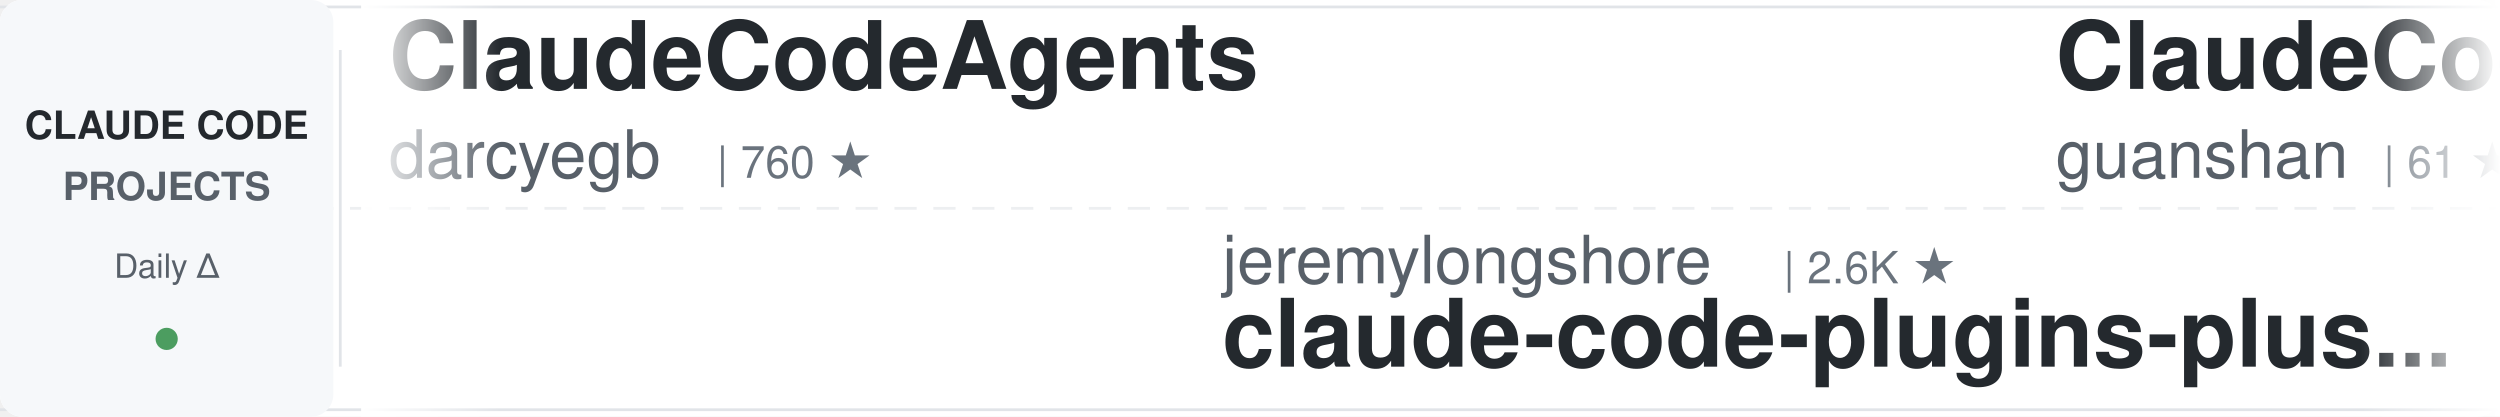
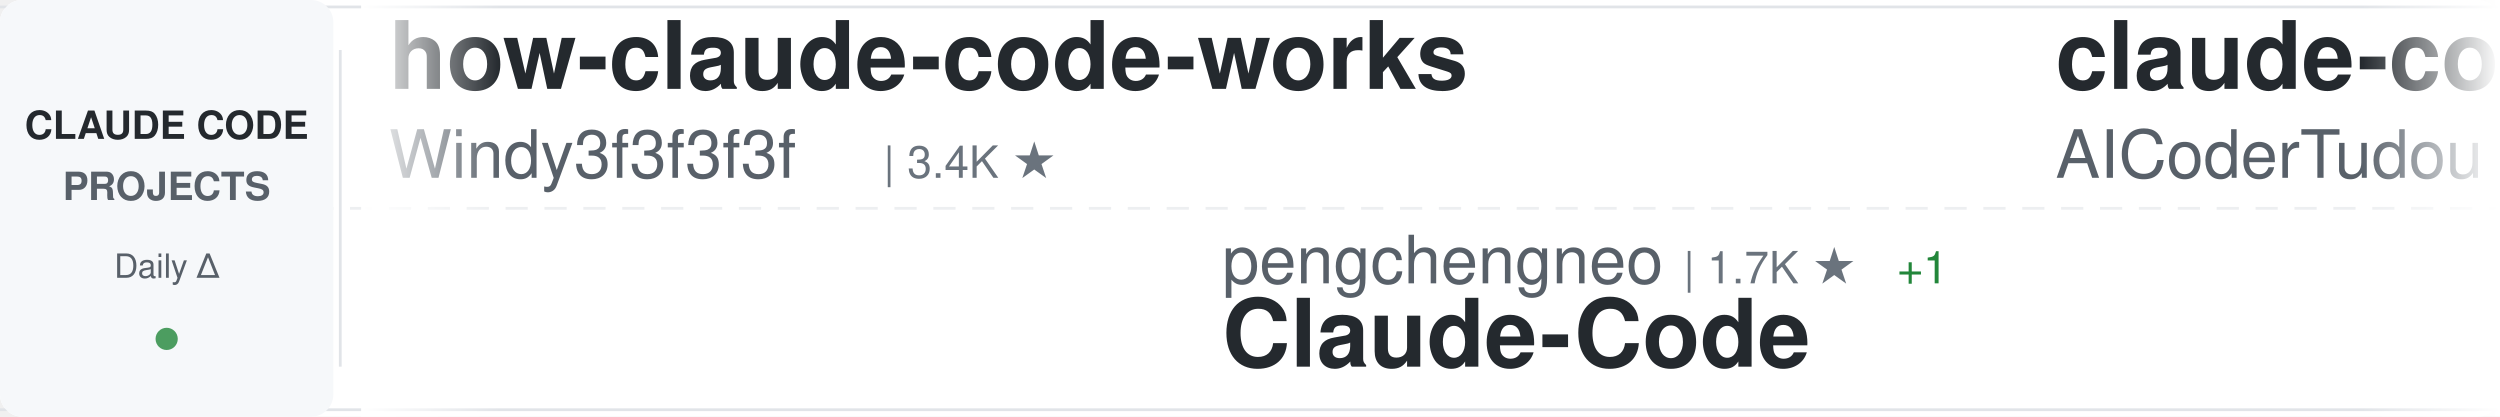
<svg xmlns="http://www.w3.org/2000/svg" width="900" height="150">
  <defs>
    <linearGradient id="awesomeLeftFade" x1="0%" y1="0%" x2="100%" y2="0%">
      <stop offset="0%" style="stop-color:#ffffff;stop-opacity:1" />
      <stop offset="100%" style="stop-color:#ffffff;stop-opacity:0" />
    </linearGradient>
    <linearGradient id="awesomeRightFade" x1="0%" y1="0%" x2="100%" y2="0%">
      <stop offset="0%" style="stop-color:#ffffff;stop-opacity:0" />
      <stop offset="100%" style="stop-color:#ffffff;stop-opacity:1" />
    </linearGradient>
  </defs>
  <rect width="900" height="150" fill="#ffffff" rx="8" />
  <rect x="0" y="2" width="900" height="1" fill="#e1e4e8" />
  <rect x="0" y="147" width="900" height="1" fill="#e1e4e8" />
  <line x1="0" y1="75" x2="900" y2="75" stroke="#e1e4e8" stroke-width="1" stroke-dasharray="8 6" opacity="0.6" />
  <rect x="0" y="0" width="120" height="150" fill="#f6f8fa" rx="8" />
  <text x="60" y="50" font-family="-apple-system, BlinkMacSystemFont, 'Segoe UI', Helvetica, Arial, sans-serif" font-size="14" font-weight="600" fill="#24292e" text-anchor="middle">CLAUDE CODE</text>
  <text x="60" y="72" font-family="-apple-system, BlinkMacSystemFont, 'Segoe UI', Helvetica, Arial, sans-serif" font-size="14" font-weight="600" fill="#586069" text-anchor="middle">PROJECTS</text>
  <text x="60" y="100" font-family="-apple-system, BlinkMacSystemFont, 'Segoe UI', Helvetica, Arial, sans-serif" font-size="12" font-weight="500" fill="#586069" text-anchor="middle">Daily Δ</text>
  <circle cx="60" cy="122" r="4" fill="#22863a" opacity="0.8" />
  <rect x="122" y="18" width="1" height="114" fill="#e1e4e8" />
  <clipPath id="awesomeTickerClip">
    <rect x="130" y="0" width="770" height="150" />
  </clipPath>
  <g clip-path="url(#awesomeTickerClip)">
    <g id="awesomeTickerItems">
      <animateTransform attributeName="transform" attributeType="XML" type="translate" from="0 0" to="-3000 0" dur="54s" repeatCount="indefinite" />
      <g transform="translate(0, 0)">
-         <text x="140" y="32" font-family="-apple-system, BlinkMacSystemFont, 'Segoe UI', Helvetica, Arial, sans-serif" font-size="34" font-weight="600" fill="#24292e">ClaudeCodeAgents</text>
-         <text x="140" y="64" font-family="-apple-system, BlinkMacSystemFont, 'Segoe UI', Helvetica, Arial, sans-serif" font-size="24" font-weight="400" fill="#586069">darcyegb</text>
-         <text x="258" y="64" font-family="-apple-system, BlinkMacSystemFont, 'Segoe UI', Helvetica, Arial, sans-serif" font-size="16" font-weight="500" fill="#6a737d">| 760 ★</text>
+         <text x="140" y="32" font-family="-apple-system, BlinkMacSystemFont, 'Segoe UI', Helvetica, Arial, sans-serif" font-size="34" font-weight="600" fill="#24292e">how-claude-code-works</text>
+         <text x="140" y="64" font-family="-apple-system, BlinkMacSystemFont, 'Segoe UI', Helvetica, Arial, sans-serif" font-size="24" font-weight="400" fill="#586069">Windy3f3f3f3f</text>
+         <text x="318" y="64" font-family="-apple-system, BlinkMacSystemFont, 'Segoe UI', Helvetica, Arial, sans-serif" font-size="16" font-weight="500" fill="#6a737d">| 3.4K ★</text>
      </g>
      <g transform="translate(300, 0)">
-         <text x="140" y="102" font-family="-apple-system, BlinkMacSystemFont, 'Segoe UI', Helvetica, Arial, sans-serif" font-size="24" font-weight="400" fill="#586069">jeremylongshore</text>
-         <text x="342" y="102" font-family="-apple-system, BlinkMacSystemFont, 'Segoe UI', Helvetica, Arial, sans-serif" font-size="16" font-weight="500" fill="#6a737d">| 2.6K ★</text>
-         <text x="140" y="132" font-family="-apple-system, BlinkMacSystemFont, 'Segoe UI', Helvetica, Arial, sans-serif" font-size="34" font-weight="600" fill="#24292e">claude-code-plugins-plus...</text>
+         <text x="140" y="102" font-family="-apple-system, BlinkMacSystemFont, 'Segoe UI', Helvetica, Arial, sans-serif" font-size="24" font-weight="400" fill="#586069">pengchengneo</text>
+         <text x="306" y="102" font-family="-apple-system, BlinkMacSystemFont, 'Segoe UI', Helvetica, Arial, sans-serif" font-size="16" font-weight="500" fill="#6a737d">| 1.7K ★</text>
+         <text x="383" y="102" font-family="-apple-system, BlinkMacSystemFont, 'Segoe UI', Helvetica, Arial, sans-serif" font-size="16" font-weight="500" fill="#22863a"> +1</text>
+         <text x="140" y="132" font-family="-apple-system, BlinkMacSystemFont, 'Segoe UI', Helvetica, Arial, sans-serif" font-size="34" font-weight="600" fill="#24292e">Claude-Code</text>
      </g>
      <g transform="translate(600, 0)">
-         <text x="140" y="32" font-family="-apple-system, BlinkMacSystemFont, 'Segoe UI', Helvetica, Arial, sans-serif" font-size="34" font-weight="600" fill="#24292e">ClaudeCode</text>
-         <text x="140" y="64" font-family="-apple-system, BlinkMacSystemFont, 'Segoe UI', Helvetica, Arial, sans-serif" font-size="24" font-weight="400" fill="#586069">guanshan</text>
-         <text x="258" y="64" font-family="-apple-system, BlinkMacSystemFont, 'Segoe UI', Helvetica, Arial, sans-serif" font-size="16" font-weight="500" fill="#6a737d">| 61 ★</text>
+         <text x="140" y="32" font-family="-apple-system, BlinkMacSystemFont, 'Segoe UI', Helvetica, Arial, sans-serif" font-size="34" font-weight="600" fill="#24292e">claude-code-tudou</text>
+         <text x="140" y="64" font-family="-apple-system, BlinkMacSystemFont, 'Segoe UI', Helvetica, Arial, sans-serif" font-size="24" font-weight="400" fill="#586069">AICoderTudou</text>
+         <text x="306" y="64" font-family="-apple-system, BlinkMacSystemFont, 'Segoe UI', Helvetica, Arial, sans-serif" font-size="16" font-weight="500" fill="#6a737d">| 497 ★</text>
      </g>
      <g transform="translate(900, 0)">
-         <text x="140" y="102" font-family="-apple-system, BlinkMacSystemFont, 'Segoe UI', Helvetica, Arial, sans-serif" font-size="24" font-weight="400" fill="#586069">digitalsamba</text>
-         <text x="306" y="102" font-family="-apple-system, BlinkMacSystemFont, 'Segoe UI', Helvetica, Arial, sans-serif" font-size="16" font-weight="500" fill="#6a737d">| 1.9K ★</text>
-         <text x="140" y="132" font-family="-apple-system, BlinkMacSystemFont, 'Segoe UI', Helvetica, Arial, sans-serif" font-size="34" font-weight="600" fill="#24292e">claude-code-video-toolki...</text>
+         <text x="140" y="102" font-family="-apple-system, BlinkMacSystemFont, 'Segoe UI', Helvetica, Arial, sans-serif" font-size="24" font-weight="400" fill="#586069">fuergaosi233</text>
+         <text x="306" y="102" font-family="-apple-system, BlinkMacSystemFont, 'Segoe UI', Helvetica, Arial, sans-serif" font-size="16" font-weight="500" fill="#6a737d">| 2.8K ★</text>
+         <text x="140" y="132" font-family="-apple-system, BlinkMacSystemFont, 'Segoe UI', Helvetica, Arial, sans-serif" font-size="34" font-weight="600" fill="#24292e">claude-code-proxy</text>
      </g>
      <g transform="translate(1200, 0)">
-         <text x="140" y="32" font-family="-apple-system, BlinkMacSystemFont, 'Segoe UI', Helvetica, Arial, sans-serif" font-size="34" font-weight="600" fill="#24292e">Auto-claude-code-researc...</text>
-         <text x="140" y="64" font-family="-apple-system, BlinkMacSystemFont, 'Segoe UI', Helvetica, Arial, sans-serif" font-size="24" font-weight="400" fill="#586069">wanshuiyin</text>
-         <text x="282" y="64" font-family="-apple-system, BlinkMacSystemFont, 'Segoe UI', Helvetica, Arial, sans-serif" font-size="16" font-weight="500" fill="#6a737d">| 14.7K ★</text>
-         <text x="368" y="64" font-family="-apple-system, BlinkMacSystemFont, 'Segoe UI', Helvetica, Arial, sans-serif" font-size="16" font-weight="500" fill="#22863a"> +3</text>
+         <text x="140" y="32" font-family="-apple-system, BlinkMacSystemFont, 'Segoe UI', Helvetica, Arial, sans-serif" font-size="34" font-weight="600" fill="#24292e">claude-code-source</text>
+         <text x="140" y="64" font-family="-apple-system, BlinkMacSystemFont, 'Segoe UI', Helvetica, Arial, sans-serif" font-size="24" font-weight="400" fill="#586069">hangsman</text>
+         <text x="258" y="64" font-family="-apple-system, BlinkMacSystemFont, 'Segoe UI', Helvetica, Arial, sans-serif" font-size="16" font-weight="500" fill="#6a737d">| 791 ★</text>
      </g>
      <g transform="translate(1500, 0)">
-         <text x="140" y="102" font-family="-apple-system, BlinkMacSystemFont, 'Segoe UI', Helvetica, Arial, sans-serif" font-size="24" font-weight="400" fill="#586069">sugyan</text>
-         <text x="234" y="102" font-family="-apple-system, BlinkMacSystemFont, 'Segoe UI', Helvetica, Arial, sans-serif" font-size="16" font-weight="500" fill="#6a737d">| 1.1K ★</text>
-         <text x="140" y="132" font-family="-apple-system, BlinkMacSystemFont, 'Segoe UI', Helvetica, Arial, sans-serif" font-size="34" font-weight="600" fill="#24292e">claude-code-webui</text>
+         <text x="140" y="102" font-family="-apple-system, BlinkMacSystemFont, 'Segoe UI', Helvetica, Arial, sans-serif" font-size="24" font-weight="400" fill="#586069">huangjia2019</text>
+         <text x="306" y="102" font-family="-apple-system, BlinkMacSystemFont, 'Segoe UI', Helvetica, Arial, sans-serif" font-size="16" font-weight="500" fill="#6a737d">| 1.1K ★</text>
+         <text x="383" y="102" font-family="-apple-system, BlinkMacSystemFont, 'Segoe UI', Helvetica, Arial, sans-serif" font-size="16" font-weight="500" fill="#22863a"> +1</text>
+         <text x="140" y="132" font-family="-apple-system, BlinkMacSystemFont, 'Segoe UI', Helvetica, Arial, sans-serif" font-size="34" font-weight="600" fill="#24292e">claude-code-engineering</text>
      </g>
      <g transform="translate(1800, 0)">
-         <text x="140" y="32" font-family="-apple-system, BlinkMacSystemFont, 'Segoe UI', Helvetica, Arial, sans-serif" font-size="34" font-weight="600" fill="#24292e">Claude-code</text>
-         <text x="140" y="64" font-family="-apple-system, BlinkMacSystemFont, 'Segoe UI', Helvetica, Arial, sans-serif" font-size="24" font-weight="400" fill="#586069">fazxes</text>
-         <text x="234" y="64" font-family="-apple-system, BlinkMacSystemFont, 'Segoe UI', Helvetica, Arial, sans-serif" font-size="16" font-weight="500" fill="#6a737d">| 231 ★</text>
+         <text x="140" y="32" font-family="-apple-system, BlinkMacSystemFont, 'Segoe UI', Helvetica, Arial, sans-serif" font-size="34" font-weight="600" fill="#24292e">claude-code-templates</text>
+         <text x="140" y="64" font-family="-apple-system, BlinkMacSystemFont, 'Segoe UI', Helvetica, Arial, sans-serif" font-size="24" font-weight="400" fill="#586069">davila7</text>
+         <text x="246" y="64" font-family="-apple-system, BlinkMacSystemFont, 'Segoe UI', Helvetica, Arial, sans-serif" font-size="16" font-weight="500" fill="#6a737d">| 30.3K ★</text>
      </g>
      <g transform="translate(2100, 0)">
-         <text x="140" y="102" font-family="-apple-system, BlinkMacSystemFont, 'Segoe UI', Helvetica, Arial, sans-serif" font-size="24" font-weight="400" fill="#586069">OneRedOak</text>
-         <text x="270" y="102" font-family="-apple-system, BlinkMacSystemFont, 'Segoe UI', Helvetica, Arial, sans-serif" font-size="16" font-weight="500" fill="#6a737d">| 3.9K ★</text>
-         <text x="140" y="132" font-family="-apple-system, BlinkMacSystemFont, 'Segoe UI', Helvetica, Arial, sans-serif" font-size="34" font-weight="600" fill="#24292e">claude-code-workflows</text>
+         <text x="140" y="102" font-family="-apple-system, BlinkMacSystemFont, 'Segoe UI', Helvetica, Arial, sans-serif" font-size="24" font-weight="400" fill="#586069">xu-xiang</text>
+         <text x="258" y="102" font-family="-apple-system, BlinkMacSystemFont, 'Segoe UI', Helvetica, Arial, sans-serif" font-size="16" font-weight="500" fill="#6a737d">| 1.9K ★</text>
+         <text x="335" y="102" font-family="-apple-system, BlinkMacSystemFont, 'Segoe UI', Helvetica, Arial, sans-serif" font-size="16" font-weight="500" fill="#22863a"> +1</text>
+         <text x="140" y="132" font-family="-apple-system, BlinkMacSystemFont, 'Segoe UI', Helvetica, Arial, sans-serif" font-size="34" font-weight="600" fill="#24292e">everything-claude-code-z...</text>
      </g>
      <g transform="translate(2400, 0)">
-         <text x="140" y="32" font-family="-apple-system, BlinkMacSystemFont, 'Segoe UI', Helvetica, Arial, sans-serif" font-size="34" font-weight="600" fill="#24292e">claude-code-action</text>
-         <text x="140" y="64" font-family="-apple-system, BlinkMacSystemFont, 'Segoe UI', Helvetica, Arial, sans-serif" font-size="24" font-weight="400" fill="#586069">anthropics</text>
-         <text x="282" y="64" font-family="-apple-system, BlinkMacSystemFont, 'Segoe UI', Helvetica, Arial, sans-serif" font-size="16" font-weight="500" fill="#6a737d">| 8.6K ★</text>
-         <text x="359" y="64" font-family="-apple-system, BlinkMacSystemFont, 'Segoe UI', Helvetica, Arial, sans-serif" font-size="16" font-weight="500" fill="#22863a"> +2</text>
+         <text x="140" y="32" font-family="-apple-system, BlinkMacSystemFont, 'Segoe UI', Helvetica, Arial, sans-serif" font-size="34" font-weight="600" fill="#24292e">claude-code-ultimate-gui...</text>
+         <text x="140" y="64" font-family="-apple-system, BlinkMacSystemFont, 'Segoe UI', Helvetica, Arial, sans-serif" font-size="24" font-weight="400" fill="#586069">FlorianBruniaux</text>
+         <text x="342" y="64" font-family="-apple-system, BlinkMacSystemFont, 'Segoe UI', Helvetica, Arial, sans-serif" font-size="16" font-weight="500" fill="#6a737d">| 5.7K ★</text>
+         <text x="419" y="64" font-family="-apple-system, BlinkMacSystemFont, 'Segoe UI', Helvetica, Arial, sans-serif" font-size="16" font-weight="500" fill="#22863a"> +1</text>
      </g>
      <g transform="translate(2700, 0)">
-         <text x="140" y="102" font-family="-apple-system, BlinkMacSystemFont, 'Segoe UI', Helvetica, Arial, sans-serif" font-size="24" font-weight="400" fill="#586069">disler</text>
-         <text x="234" y="102" font-family="-apple-system, BlinkMacSystemFont, 'Segoe UI', Helvetica, Arial, sans-serif" font-size="16" font-weight="500" fill="#6a737d">| 1.6K ★</text>
-         <text x="140" y="132" font-family="-apple-system, BlinkMacSystemFont, 'Segoe UI', Helvetica, Arial, sans-serif" font-size="34" font-weight="600" fill="#24292e">pi-vs-claude-code</text>
+         <text x="140" y="102" font-family="-apple-system, BlinkMacSystemFont, 'Segoe UI', Helvetica, Arial, sans-serif" font-size="24" font-weight="400" fill="#586069">VILA-Lab</text>
+         <text x="258" y="102" font-family="-apple-system, BlinkMacSystemFont, 'Segoe UI', Helvetica, Arial, sans-serif" font-size="16" font-weight="500" fill="#6a737d">| 2.1K ★</text>
+         <text x="140" y="132" font-family="-apple-system, BlinkMacSystemFont, 'Segoe UI', Helvetica, Arial, sans-serif" font-size="34" font-weight="600" fill="#24292e">Dive-into-Claude-Code</text>
      </g>
      <g transform="translate(3000, 0)">
-         <text x="140" y="32" font-family="-apple-system, BlinkMacSystemFont, 'Segoe UI', Helvetica, Arial, sans-serif" font-size="34" font-weight="600" fill="#24292e">ClaudeCodeAgents</text>
-         <text x="140" y="64" font-family="-apple-system, BlinkMacSystemFont, 'Segoe UI', Helvetica, Arial, sans-serif" font-size="24" font-weight="400" fill="#586069">darcyegb</text>
-         <text x="258" y="64" font-family="-apple-system, BlinkMacSystemFont, 'Segoe UI', Helvetica, Arial, sans-serif" font-size="16" font-weight="500" fill="#6a737d">| 760 ★</text>
+         <text x="140" y="32" font-family="-apple-system, BlinkMacSystemFont, 'Segoe UI', Helvetica, Arial, sans-serif" font-size="34" font-weight="600" fill="#24292e">how-claude-code-works</text>
+         <text x="140" y="64" font-family="-apple-system, BlinkMacSystemFont, 'Segoe UI', Helvetica, Arial, sans-serif" font-size="24" font-weight="400" fill="#586069">Windy3f3f3f3f</text>
+         <text x="318" y="64" font-family="-apple-system, BlinkMacSystemFont, 'Segoe UI', Helvetica, Arial, sans-serif" font-size="16" font-weight="500" fill="#6a737d">| 3.4K ★</text>
      </g>
      <g transform="translate(3300, 0)">
-         <text x="140" y="102" font-family="-apple-system, BlinkMacSystemFont, 'Segoe UI', Helvetica, Arial, sans-serif" font-size="24" font-weight="400" fill="#586069">jeremylongshore</text>
-         <text x="342" y="102" font-family="-apple-system, BlinkMacSystemFont, 'Segoe UI', Helvetica, Arial, sans-serif" font-size="16" font-weight="500" fill="#6a737d">| 2.6K ★</text>
-         <text x="140" y="132" font-family="-apple-system, BlinkMacSystemFont, 'Segoe UI', Helvetica, Arial, sans-serif" font-size="34" font-weight="600" fill="#24292e">claude-code-plugins-plus...</text>
+         <text x="140" y="102" font-family="-apple-system, BlinkMacSystemFont, 'Segoe UI', Helvetica, Arial, sans-serif" font-size="24" font-weight="400" fill="#586069">pengchengneo</text>
+         <text x="306" y="102" font-family="-apple-system, BlinkMacSystemFont, 'Segoe UI', Helvetica, Arial, sans-serif" font-size="16" font-weight="500" fill="#6a737d">| 1.7K ★</text>
+         <text x="383" y="102" font-family="-apple-system, BlinkMacSystemFont, 'Segoe UI', Helvetica, Arial, sans-serif" font-size="16" font-weight="500" fill="#22863a"> +1</text>
+         <text x="140" y="132" font-family="-apple-system, BlinkMacSystemFont, 'Segoe UI', Helvetica, Arial, sans-serif" font-size="34" font-weight="600" fill="#24292e">Claude-Code</text>
      </g>
      <g transform="translate(3600, 0)">
-         <text x="140" y="32" font-family="-apple-system, BlinkMacSystemFont, 'Segoe UI', Helvetica, Arial, sans-serif" font-size="34" font-weight="600" fill="#24292e">ClaudeCode</text>
-         <text x="140" y="64" font-family="-apple-system, BlinkMacSystemFont, 'Segoe UI', Helvetica, Arial, sans-serif" font-size="24" font-weight="400" fill="#586069">guanshan</text>
-         <text x="258" y="64" font-family="-apple-system, BlinkMacSystemFont, 'Segoe UI', Helvetica, Arial, sans-serif" font-size="16" font-weight="500" fill="#6a737d">| 61 ★</text>
+         <text x="140" y="32" font-family="-apple-system, BlinkMacSystemFont, 'Segoe UI', Helvetica, Arial, sans-serif" font-size="34" font-weight="600" fill="#24292e">claude-code-tudou</text>
+         <text x="140" y="64" font-family="-apple-system, BlinkMacSystemFont, 'Segoe UI', Helvetica, Arial, sans-serif" font-size="24" font-weight="400" fill="#586069">AICoderTudou</text>
+         <text x="306" y="64" font-family="-apple-system, BlinkMacSystemFont, 'Segoe UI', Helvetica, Arial, sans-serif" font-size="16" font-weight="500" fill="#6a737d">| 497 ★</text>
      </g>
      <g transform="translate(3900, 0)">
-         <text x="140" y="102" font-family="-apple-system, BlinkMacSystemFont, 'Segoe UI', Helvetica, Arial, sans-serif" font-size="24" font-weight="400" fill="#586069">digitalsamba</text>
-         <text x="306" y="102" font-family="-apple-system, BlinkMacSystemFont, 'Segoe UI', Helvetica, Arial, sans-serif" font-size="16" font-weight="500" fill="#6a737d">| 1.9K ★</text>
-         <text x="140" y="132" font-family="-apple-system, BlinkMacSystemFont, 'Segoe UI', Helvetica, Arial, sans-serif" font-size="34" font-weight="600" fill="#24292e">claude-code-video-toolki...</text>
+         <text x="140" y="102" font-family="-apple-system, BlinkMacSystemFont, 'Segoe UI', Helvetica, Arial, sans-serif" font-size="24" font-weight="400" fill="#586069">fuergaosi233</text>
+         <text x="306" y="102" font-family="-apple-system, BlinkMacSystemFont, 'Segoe UI', Helvetica, Arial, sans-serif" font-size="16" font-weight="500" fill="#6a737d">| 2.8K ★</text>
+         <text x="140" y="132" font-family="-apple-system, BlinkMacSystemFont, 'Segoe UI', Helvetica, Arial, sans-serif" font-size="34" font-weight="600" fill="#24292e">claude-code-proxy</text>
      </g>
    </g>
  </g>
  <rect x="130" y="0" width="50" height="150" fill="url(#awesomeLeftFade)" />
  <rect x="850" y="0" width="50" height="150" fill="url(#awesomeRightFade)" />
</svg>
